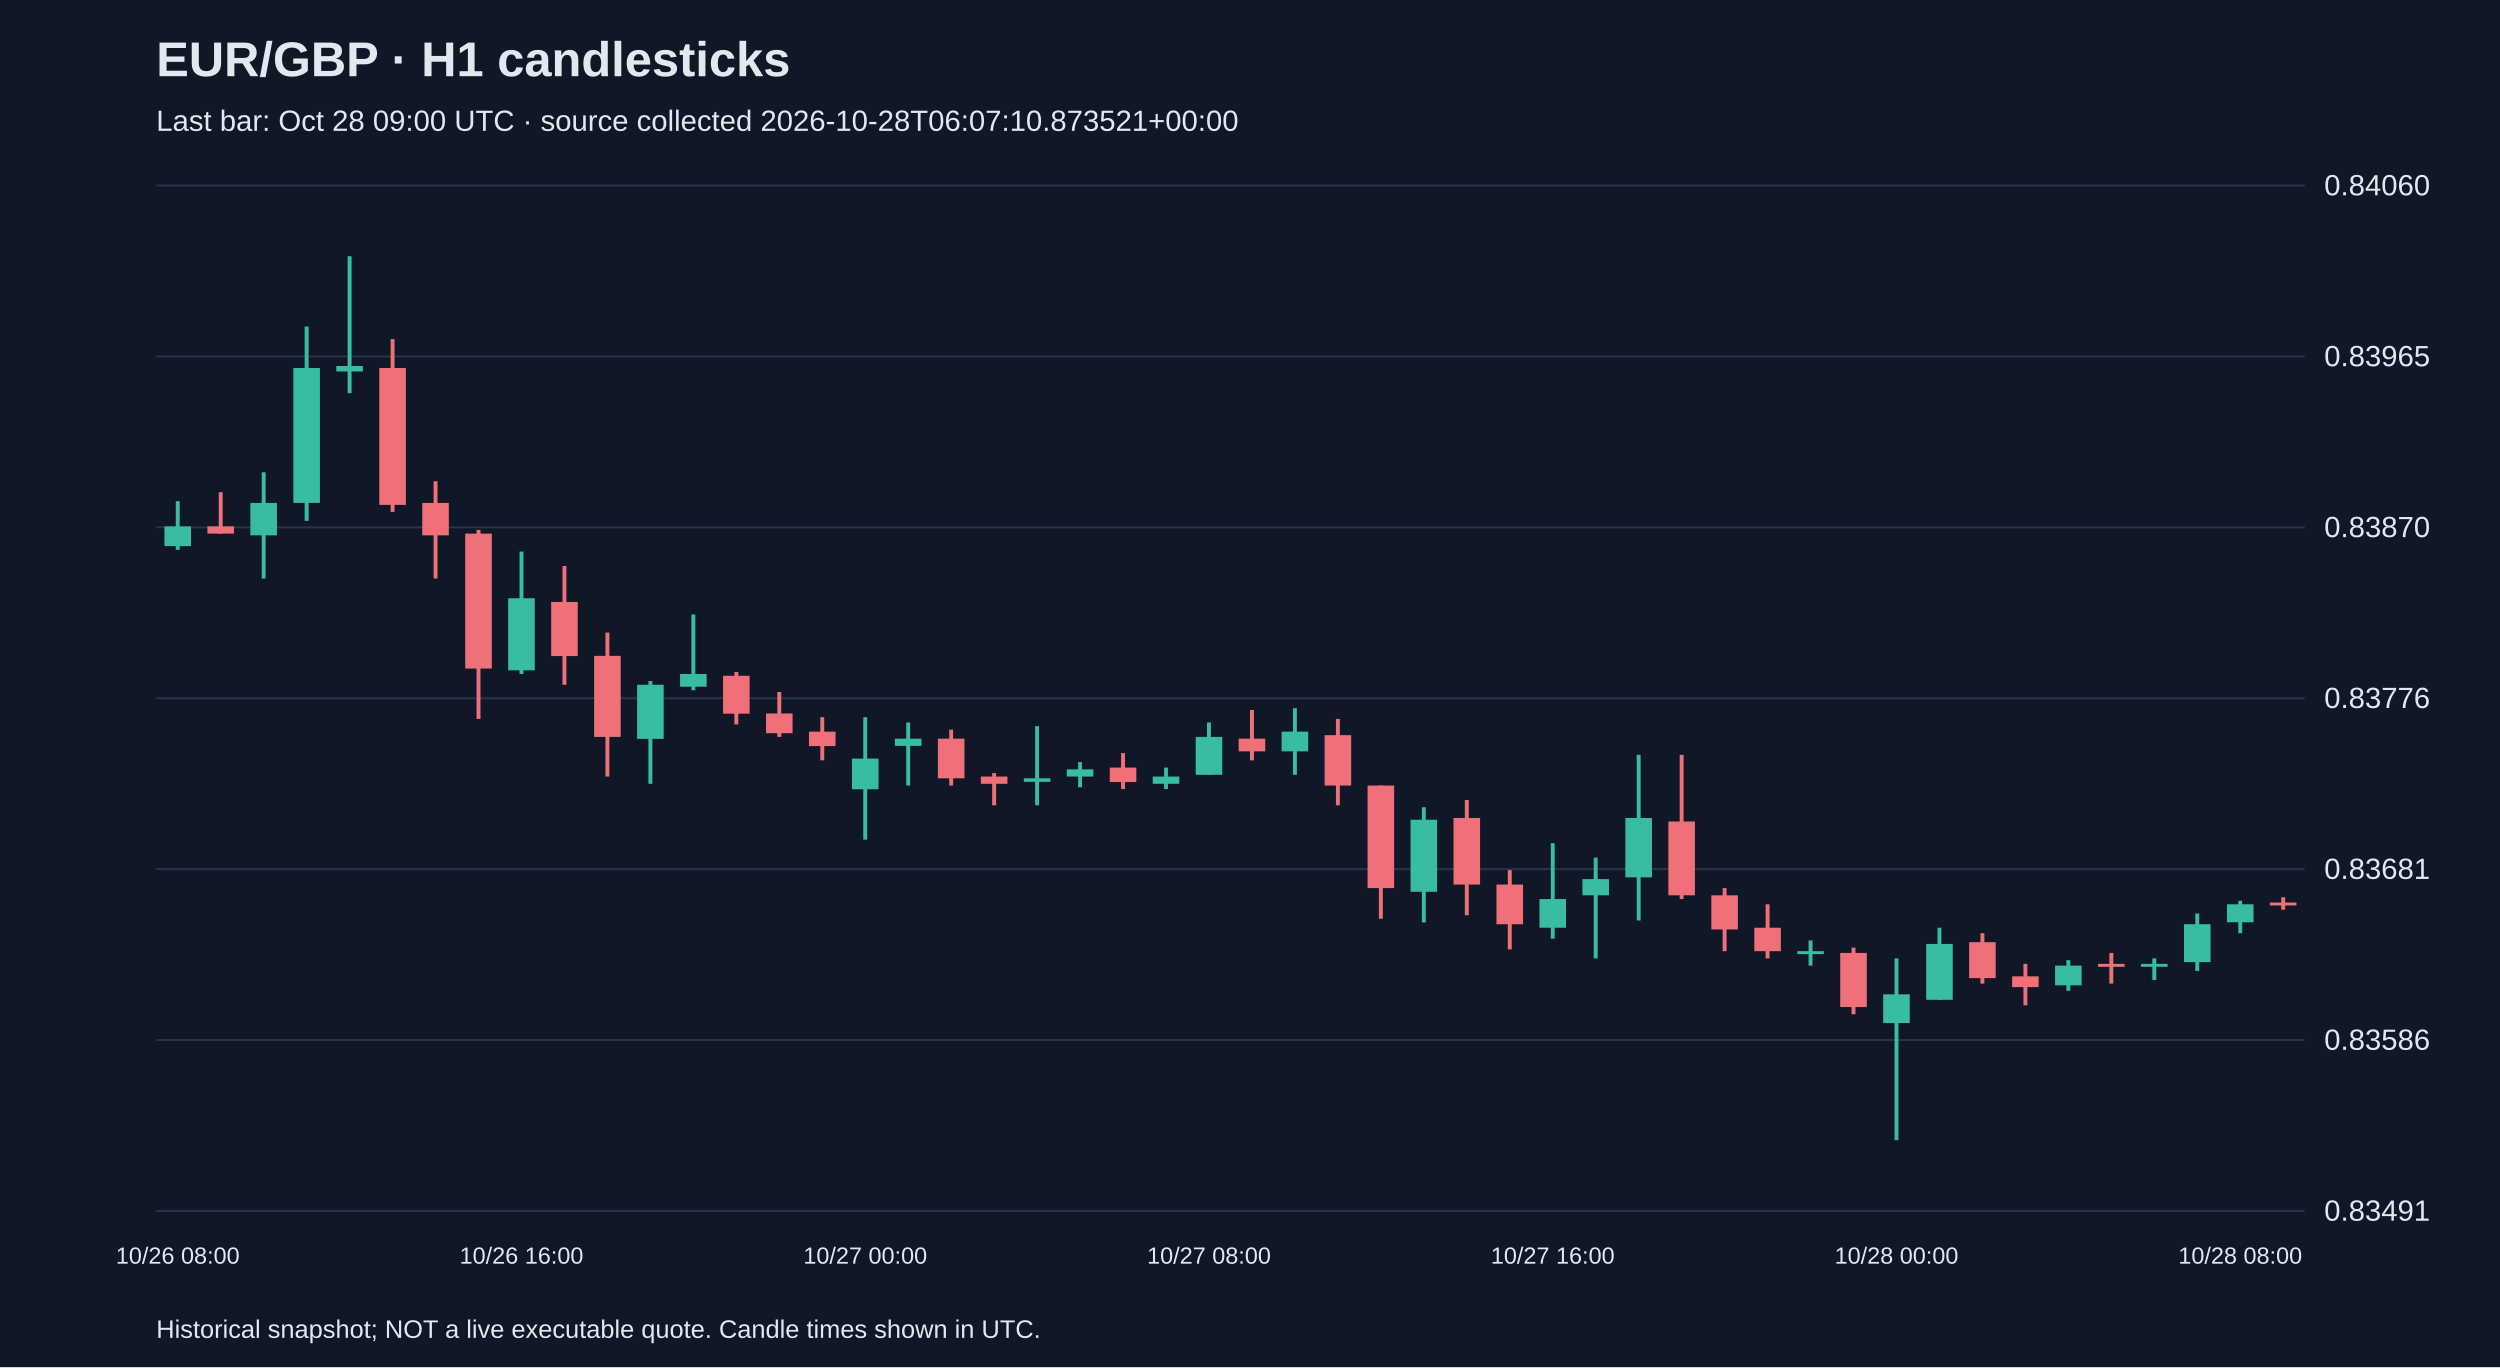
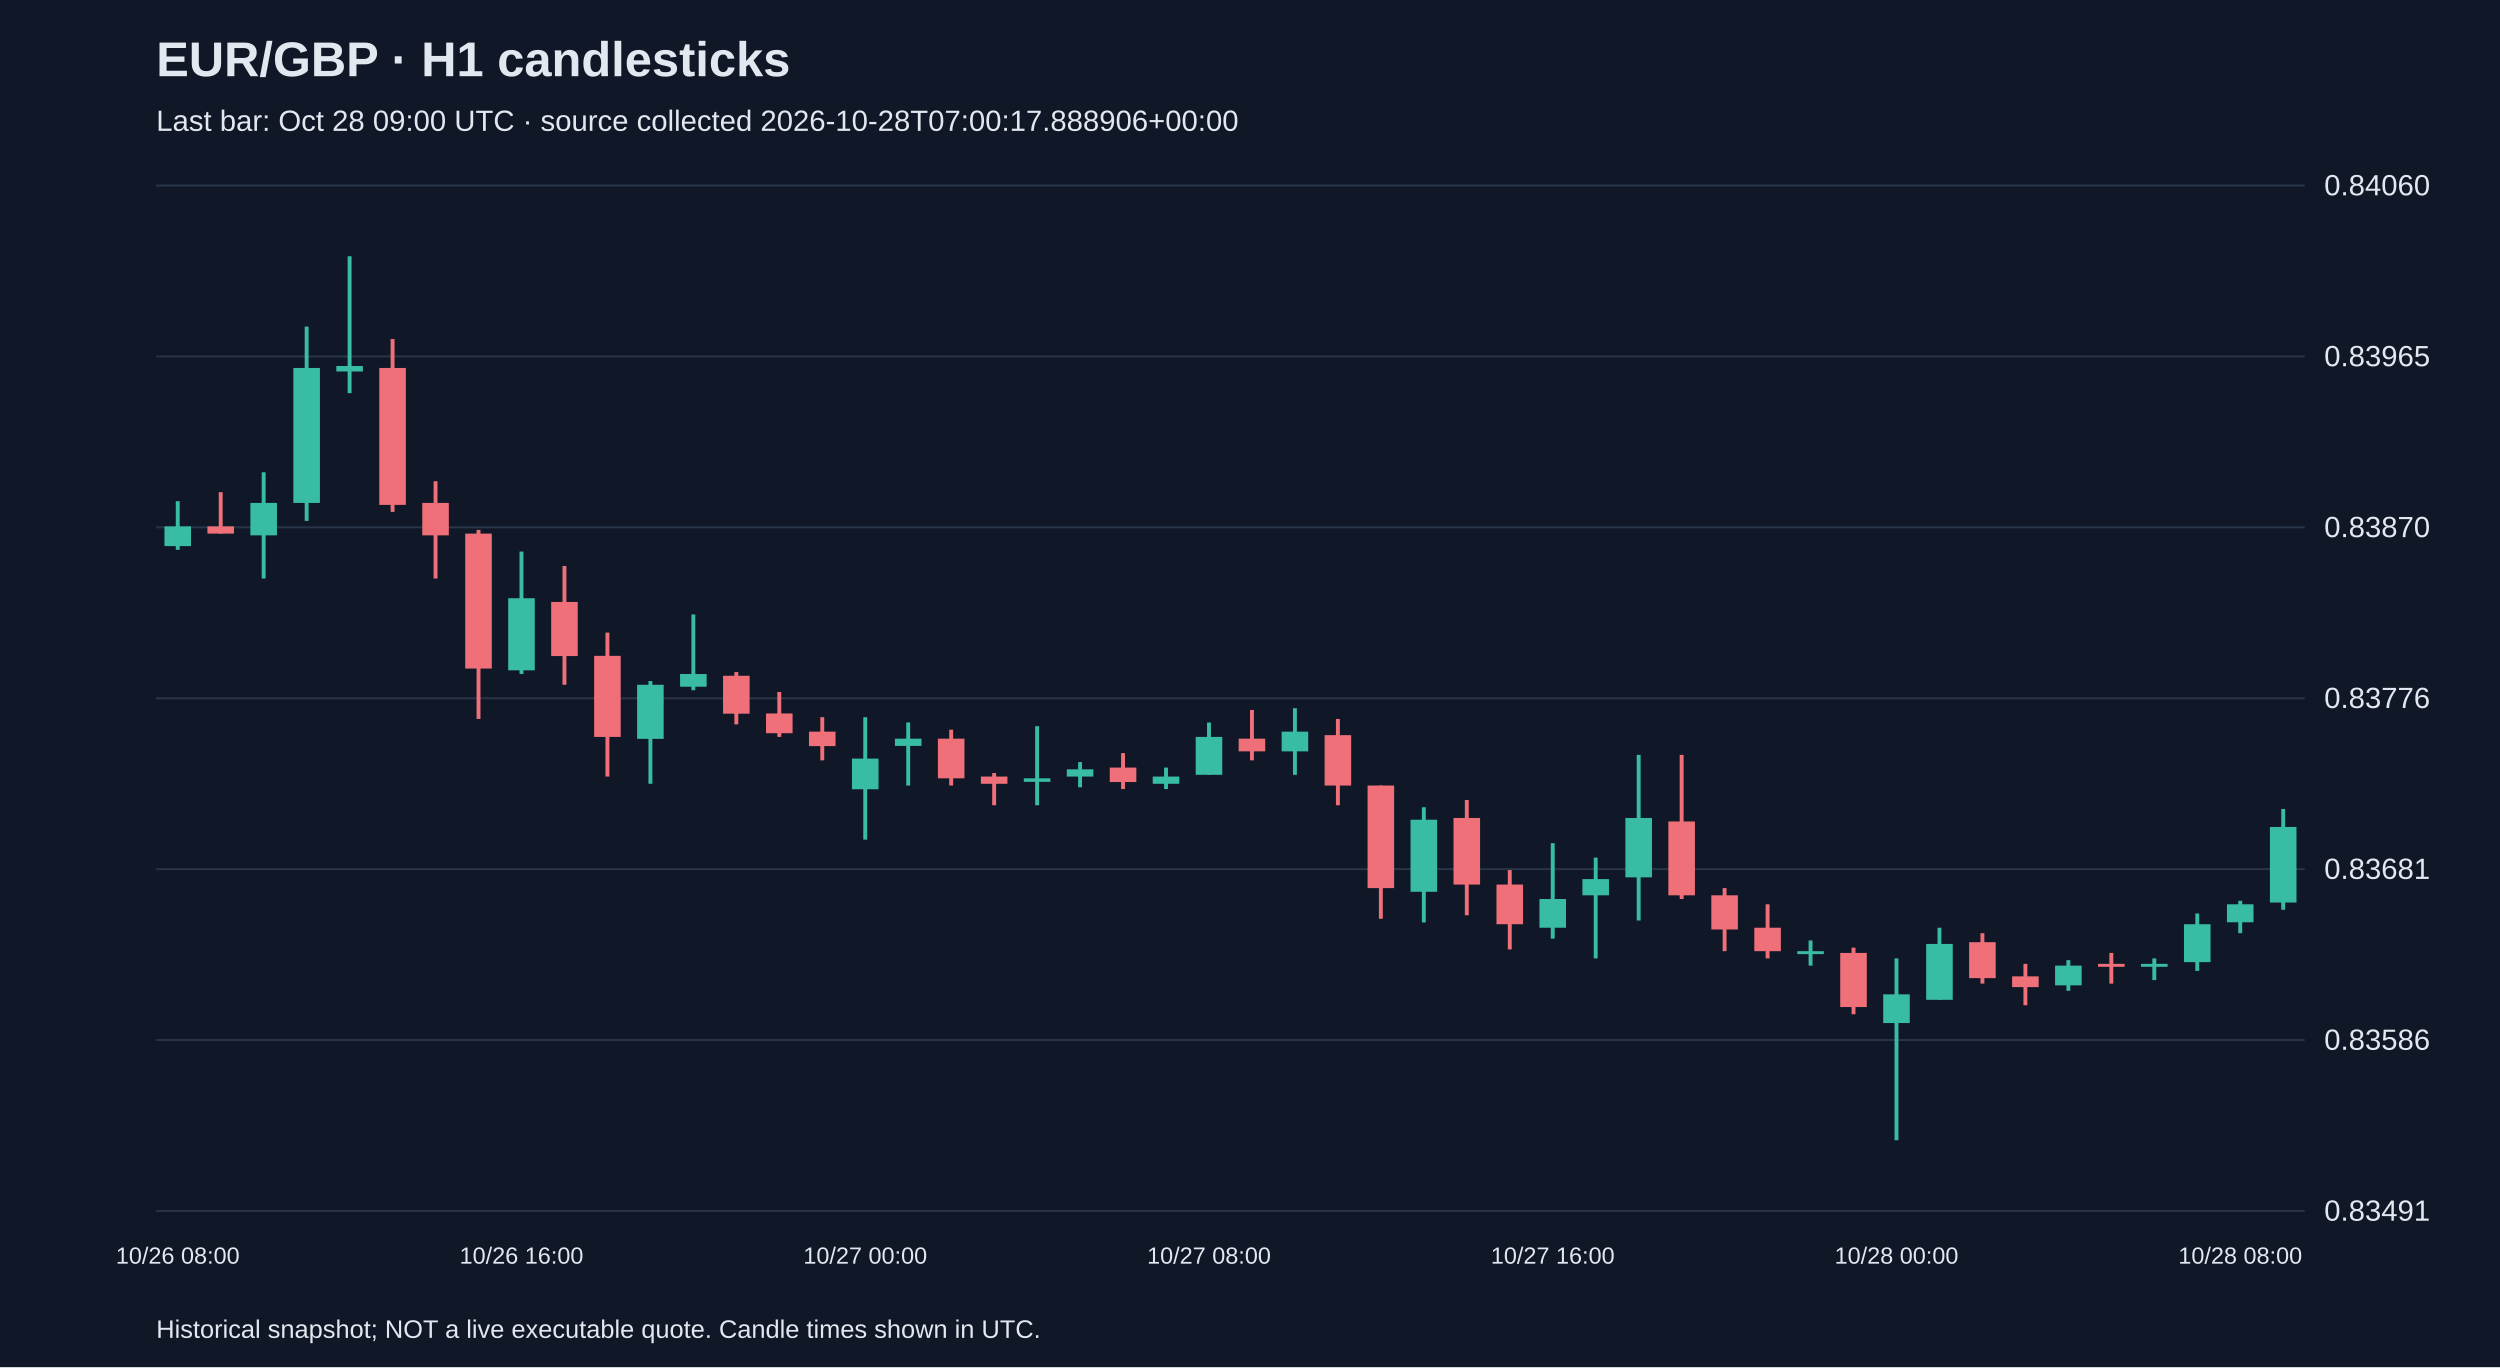
<svg xmlns="http://www.w3.org/2000/svg" viewBox="0 0 1280 700">
  <rect width="100%" height="100%" fill="#101827" />
  <style>text{font-family:Arial,sans-serif;fill:#e2e8f0}</style>
  <text x="80" y="39" font-size="25" font-weight="bold">EUR/GBP · H1 candlesticks</text>
-   <text x="80" y="67" font-size="15" fill="#a6b1c5">Last bar: Oct 28 09:00 UTC · source collected 2026-10-28T06:07:10.873521+00:00</text>
+   <text x="80" y="67" font-size="15" fill="#a6b1c5">Last bar: Oct 28 09:00 UTC · source collected 2026-10-28T07:00:17.888906+00:00</text>
  <line x1="80" y1="620.0" x2="1180" y2="620.0" stroke="#283548" />
  <text x="1190" y="625.0" font-size="15">0.83491</text>
  <line x1="80" y1="532.5" x2="1180" y2="532.5" stroke="#283548" />
  <text x="1190" y="537.5" font-size="15">0.83586</text>
  <line x1="80" y1="445.0" x2="1180" y2="445.0" stroke="#283548" />
  <text x="1190" y="450.0" font-size="15">0.83681</text>
  <line x1="80" y1="357.5" x2="1180" y2="357.5" stroke="#283548" />
  <text x="1190" y="362.5" font-size="15">0.83776</text>
  <line x1="80" y1="270.0" x2="1180" y2="270.0" stroke="#283548" />
  <text x="1190" y="275.0" font-size="15">0.83870</text>
  <line x1="80" y1="182.5" x2="1180" y2="182.5" stroke="#283548" />
  <text x="1190" y="187.5" font-size="15">0.83965</text>
  <line x1="80" y1="95.0" x2="1180" y2="95.0" stroke="#283548" />
  <text x="1190" y="100.0" font-size="15">0.84060</text>
  <line x1="91.0" y1="256.6" x2="91.0" y2="281.5" stroke="#38bca2" stroke-width="2" />
  <rect x="84.2" y="269.5" width="13.6" height="10.1" fill="#38bca2" />
  <text x="91.0" y="647" text-anchor="middle" font-size="12">10/26 08:00</text>
  <line x1="113.0" y1="252.0" x2="113.0" y2="273.2" stroke="#f07079" stroke-width="2" />
  <rect x="106.2" y="269.5" width="13.6" height="3.7" fill="#f07079" />
  <line x1="135.0" y1="241.8" x2="135.0" y2="296.2" stroke="#38bca2" stroke-width="2" />
  <rect x="128.2" y="257.5" width="13.6" height="16.6" fill="#38bca2" />
  <line x1="157.0" y1="167.2" x2="157.0" y2="266.7" stroke="#38bca2" stroke-width="2" />
  <rect x="150.2" y="188.4" width="13.6" height="69.1" fill="#38bca2" />
  <line x1="179.0" y1="131.2" x2="179.0" y2="201.3" stroke="#38bca2" stroke-width="2" />
  <rect x="172.2" y="187.4" width="13.6" height="2.8" fill="#38bca2" />
  <line x1="201.0" y1="173.6" x2="201.0" y2="262.1" stroke="#f07079" stroke-width="2" />
  <rect x="194.2" y="188.4" width="13.6" height="70.1" fill="#f07079" />
  <line x1="223.0" y1="246.4" x2="223.0" y2="296.2" stroke="#f07079" stroke-width="2" />
  <rect x="216.2" y="257.5" width="13.6" height="16.6" fill="#f07079" />
  <line x1="245.0" y1="271.3" x2="245.0" y2="368.1" stroke="#f07079" stroke-width="2" />
  <rect x="238.2" y="273.2" width="13.6" height="69.1" fill="#f07079" />
  <line x1="267.0" y1="282.4" x2="267.0" y2="345.1" stroke="#38bca2" stroke-width="2" />
  <rect x="260.2" y="306.3" width="13.6" height="36.9" fill="#38bca2" />
  <text x="267.0" y="647" text-anchor="middle" font-size="12">10/26 16:00</text>
  <line x1="289.0" y1="289.8" x2="289.0" y2="350.6" stroke="#f07079" stroke-width="2" />
  <rect x="282.2" y="308.2" width="13.6" height="27.7" fill="#f07079" />
  <line x1="311.0" y1="323.9" x2="311.0" y2="397.6" stroke="#f07079" stroke-width="2" />
  <rect x="304.2" y="335.8" width="13.6" height="41.5" fill="#f07079" />
  <line x1="333.0" y1="348.7" x2="333.0" y2="401.3" stroke="#38bca2" stroke-width="2" />
  <rect x="326.2" y="350.6" width="13.6" height="27.7" fill="#38bca2" />
  <line x1="355.0" y1="314.6" x2="355.0" y2="353.4" stroke="#38bca2" stroke-width="2" />
  <rect x="348.2" y="345.1" width="13.6" height="6.5" fill="#38bca2" />
  <line x1="377.0" y1="344.1" x2="377.0" y2="370.9" stroke="#f07079" stroke-width="2" />
  <rect x="370.2" y="346.0" width="13.6" height="19.4" fill="#f07079" />
  <line x1="399.0" y1="354.3" x2="399.0" y2="377.3" stroke="#f07079" stroke-width="2" />
  <rect x="392.2" y="365.3" width="13.6" height="10.1" fill="#f07079" />
  <line x1="421.0" y1="367.2" x2="421.0" y2="389.3" stroke="#f07079" stroke-width="2" />
  <rect x="414.2" y="374.6" width="13.6" height="7.4" fill="#f07079" />
  <line x1="443.0" y1="367.2" x2="443.0" y2="429.9" stroke="#38bca2" stroke-width="2" />
  <rect x="436.2" y="388.4" width="13.6" height="15.7" fill="#38bca2" />
  <text x="443.0" y="647" text-anchor="middle" font-size="12">10/27 00:00</text>
  <line x1="465.0" y1="369.9" x2="465.0" y2="402.2" stroke="#38bca2" stroke-width="2" />
  <rect x="458.2" y="378.2" width="13.6" height="3.7" fill="#38bca2" />
  <line x1="487.0" y1="373.6" x2="487.0" y2="402.2" stroke="#f07079" stroke-width="2" />
  <rect x="480.2" y="378.2" width="13.6" height="20.3" fill="#f07079" />
  <line x1="509.0" y1="395.8" x2="509.0" y2="412.3" stroke="#f07079" stroke-width="2" />
  <rect x="502.2" y="397.6" width="13.6" height="3.7" fill="#f07079" />
  <line x1="531.0" y1="371.8" x2="531.0" y2="412.3" stroke="#38bca2" stroke-width="2" />
  <rect x="524.2" y="398.5" width="13.6" height="1.8" fill="#38bca2" />
  <line x1="553.0" y1="390.2" x2="553.0" y2="403.1" stroke="#38bca2" stroke-width="2" />
  <rect x="546.2" y="393.9" width="13.6" height="3.7" fill="#38bca2" />
  <line x1="575.0" y1="385.6" x2="575.0" y2="404.0" stroke="#f07079" stroke-width="2" />
  <rect x="568.2" y="393.0" width="13.6" height="7.4" fill="#f07079" />
  <line x1="597.0" y1="393.0" x2="597.0" y2="404.0" stroke="#38bca2" stroke-width="2" />
  <rect x="590.2" y="397.6" width="13.6" height="3.7" fill="#38bca2" />
  <line x1="619.0" y1="369.9" x2="619.0" y2="396.7" stroke="#38bca2" stroke-width="2" />
  <rect x="612.2" y="377.3" width="13.6" height="19.4" fill="#38bca2" />
  <text x="619.0" y="647" text-anchor="middle" font-size="12">10/27 08:00</text>
  <line x1="641.0" y1="363.5" x2="641.0" y2="389.3" stroke="#f07079" stroke-width="2" />
  <rect x="634.2" y="378.2" width="13.6" height="6.5" fill="#f07079" />
  <line x1="663.0" y1="362.6" x2="663.0" y2="396.7" stroke="#38bca2" stroke-width="2" />
  <rect x="656.2" y="374.6" width="13.6" height="10.1" fill="#38bca2" />
  <line x1="685.0" y1="368.1" x2="685.0" y2="412.3" stroke="#f07079" stroke-width="2" />
  <rect x="678.2" y="376.4" width="13.6" height="25.8" fill="#f07079" />
  <line x1="707.0" y1="402.2" x2="707.0" y2="470.4" stroke="#f07079" stroke-width="2" />
  <rect x="700.2" y="402.2" width="13.6" height="52.5" fill="#f07079" />
  <line x1="729.0" y1="413.3" x2="729.0" y2="472.3" stroke="#38bca2" stroke-width="2" />
  <rect x="722.2" y="419.7" width="13.6" height="36.9" fill="#38bca2" />
  <line x1="751.0" y1="409.6" x2="751.0" y2="468.6" stroke="#f07079" stroke-width="2" />
  <rect x="744.2" y="418.8" width="13.6" height="34.1" fill="#f07079" />
  <line x1="773.0" y1="445.5" x2="773.0" y2="486.1" stroke="#f07079" stroke-width="2" />
  <rect x="766.2" y="452.9" width="13.6" height="20.3" fill="#f07079" />
  <line x1="795.0" y1="431.7" x2="795.0" y2="480.6" stroke="#38bca2" stroke-width="2" />
  <rect x="788.2" y="460.3" width="13.6" height="14.7" fill="#38bca2" />
  <text x="795.0" y="647" text-anchor="middle" font-size="12">10/27 16:00</text>
  <line x1="817.0" y1="439.1" x2="817.0" y2="490.7" stroke="#38bca2" stroke-width="2" />
  <rect x="810.2" y="450.1" width="13.6" height="8.3" fill="#38bca2" />
  <line x1="839.0" y1="386.5" x2="839.0" y2="471.3" stroke="#38bca2" stroke-width="2" />
  <rect x="832.2" y="418.8" width="13.6" height="30.4" fill="#38bca2" />
  <line x1="861.0" y1="386.5" x2="861.0" y2="460.3" stroke="#f07079" stroke-width="2" />
  <rect x="854.2" y="420.6" width="13.6" height="37.8" fill="#f07079" />
  <line x1="883.0" y1="454.7" x2="883.0" y2="487.0" stroke="#f07079" stroke-width="2" />
  <rect x="876.2" y="458.4" width="13.6" height="17.5" fill="#f07079" />
  <line x1="905.0" y1="463.0" x2="905.0" y2="490.7" stroke="#f07079" stroke-width="2" />
  <rect x="898.2" y="475.0" width="13.6" height="12.0" fill="#f07079" />
  <line x1="927.0" y1="481.5" x2="927.0" y2="494.4" stroke="#38bca2" stroke-width="2" />
  <rect x="920.2" y="487.0" width="13.6" height="1.5" fill="#38bca2" />
  <line x1="949.0" y1="485.2" x2="949.0" y2="519.3" stroke="#f07079" stroke-width="2" />
  <rect x="942.2" y="487.9" width="13.6" height="27.7" fill="#f07079" />
  <line x1="971.0" y1="490.7" x2="971.0" y2="583.8" stroke="#38bca2" stroke-width="2" />
  <rect x="964.2" y="509.1" width="13.6" height="14.7" fill="#38bca2" />
  <text x="971.0" y="647" text-anchor="middle" font-size="12">10/28 00:00</text>
  <line x1="993.0" y1="475.0" x2="993.0" y2="511.9" stroke="#38bca2" stroke-width="2" />
  <rect x="986.2" y="483.3" width="13.6" height="28.6" fill="#38bca2" />
  <line x1="1015.0" y1="477.8" x2="1015.0" y2="503.6" stroke="#f07079" stroke-width="2" />
  <rect x="1008.2" y="482.4" width="13.6" height="18.4" fill="#f07079" />
  <line x1="1037.0" y1="493.5" x2="1037.0" y2="514.7" stroke="#f07079" stroke-width="2" />
  <rect x="1030.2" y="499.9" width="13.6" height="5.5" fill="#f07079" />
  <line x1="1059.0" y1="491.6" x2="1059.0" y2="507.3" stroke="#38bca2" stroke-width="2" />
  <rect x="1052.2" y="494.4" width="13.6" height="10.1" fill="#38bca2" />
  <line x1="1081.0" y1="487.9" x2="1081.0" y2="503.6" stroke="#f07079" stroke-width="2" />
  <rect x="1074.2" y="493.5" width="13.6" height="1.5" fill="#f07079" />
  <line x1="1103.0" y1="490.7" x2="1103.0" y2="501.8" stroke="#38bca2" stroke-width="2" />
  <rect x="1096.2" y="493.5" width="13.6" height="1.5" fill="#38bca2" />
  <line x1="1125.0" y1="467.7" x2="1125.0" y2="497.1" stroke="#38bca2" stroke-width="2" />
  <rect x="1118.2" y="473.2" width="13.6" height="19.4" fill="#38bca2" />
  <line x1="1147.0" y1="461.2" x2="1147.0" y2="477.8" stroke="#38bca2" stroke-width="2" />
  <rect x="1140.2" y="463.0" width="13.6" height="9.2" fill="#38bca2" />
  <text x="1147.0" y="647" text-anchor="middle" font-size="12">10/28 08:00</text>
-   <line x1="1169.0" y1="459.4" x2="1169.0" y2="465.8" stroke="#f07079" stroke-width="2" />
-   <rect x="1162.2" y="462.1" width="13.6" height="1.5" fill="#f07079" />
+   <line x1="1169.0" y1="414.2" x2="1169.0" y2="465.8" stroke="#38bca2" stroke-width="2" />
+   <rect x="1162.2" y="423.4" width="13.6" height="38.7" fill="#38bca2" />
  <text x="80" y="685" font-size="13">Historical snapshot; NOT a live executable quote. Candle times shown in UTC.</text>
</svg>
